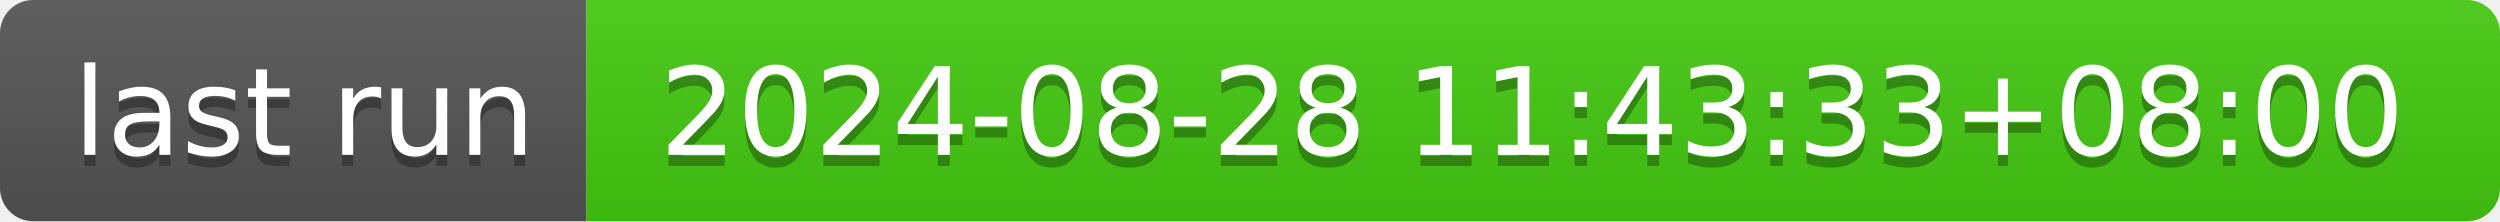
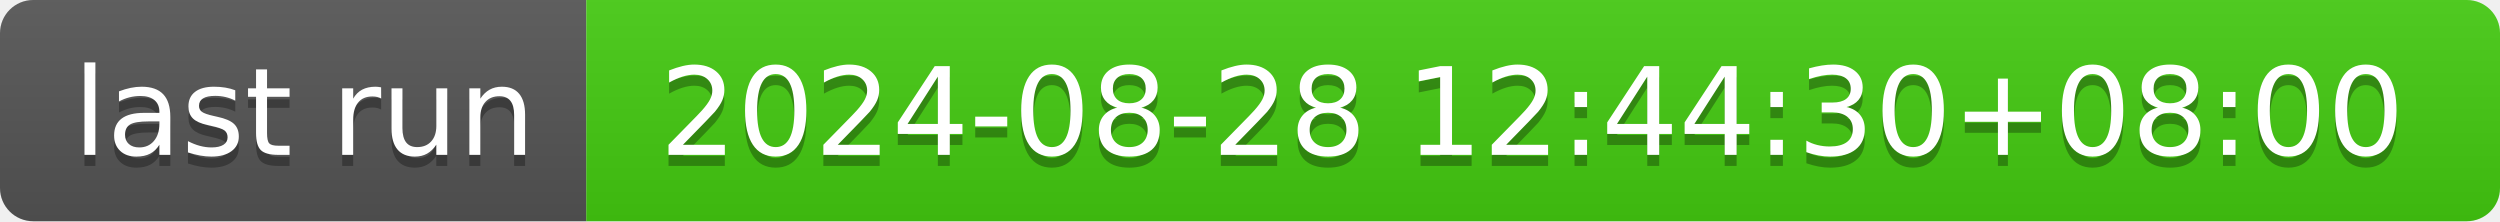
- <svg xmlns="http://www.w3.org/2000/svg" width="226" height="20" role="img" aria-label="last run: 2024-08-28 11:43:33+08:00">
+ <svg xmlns="http://www.w3.org/2000/svg" width="226" height="20" role="img" aria-label="last run: 2024-08-28 12:44:30+08:00">
  <linearGradient id="s" x2="0" y2="100%">
    <stop offset="0" stop-color="#bbb" stop-opacity=".1" />
    <stop offset="1" stop-opacity=".1" />
  </linearGradient>
  <clipPath id="r">
    <rect width="226" height="20" rx="3" fill="#fff" />
  </clipPath>
  <g clip-path="url(#r)">
    <rect width="53" height="20" fill="#555" />
    <rect x="53" width="173" height="20" fill="#4c1" />
    <rect width="226" height="20" fill="url(#s)" />
  </g>
  <g fill="#fff" text-anchor="middle" font-family="Verdana,Geneva,DejaVu Sans,sans-serif" text-rendering="geometricPrecision" font-size="110">
    <text aria-hidden="true" x="275" y="150" fill="#010101" fill-opacity=".3" transform="scale(.1)" textLength="430">last run</text>
    <text x="275" y="140" transform="scale(.1)" fill="#fff" textLength="430">last run</text>
-     <text aria-hidden="true" x="1385" y="150" fill="#010101" fill-opacity=".3" transform="scale(.1)" textLength="1630">2024-08-28 11:43:33+08:00</text>
-     <text x="1385" y="140" transform="scale(.1)" fill="#fff" textLength="1630">2024-08-28 11:43:33+08:00</text>
+     <text aria-hidden="true" x="1385" y="150" fill="#010101" fill-opacity=".3" transform="scale(.1)" textLength="1630">2024-08-28 12:44:30+08:00</text>
+     <text x="1385" y="140" transform="scale(.1)" fill="#fff" textLength="1630">2024-08-28 12:44:30+08:00</text>
  </g>
</svg>
